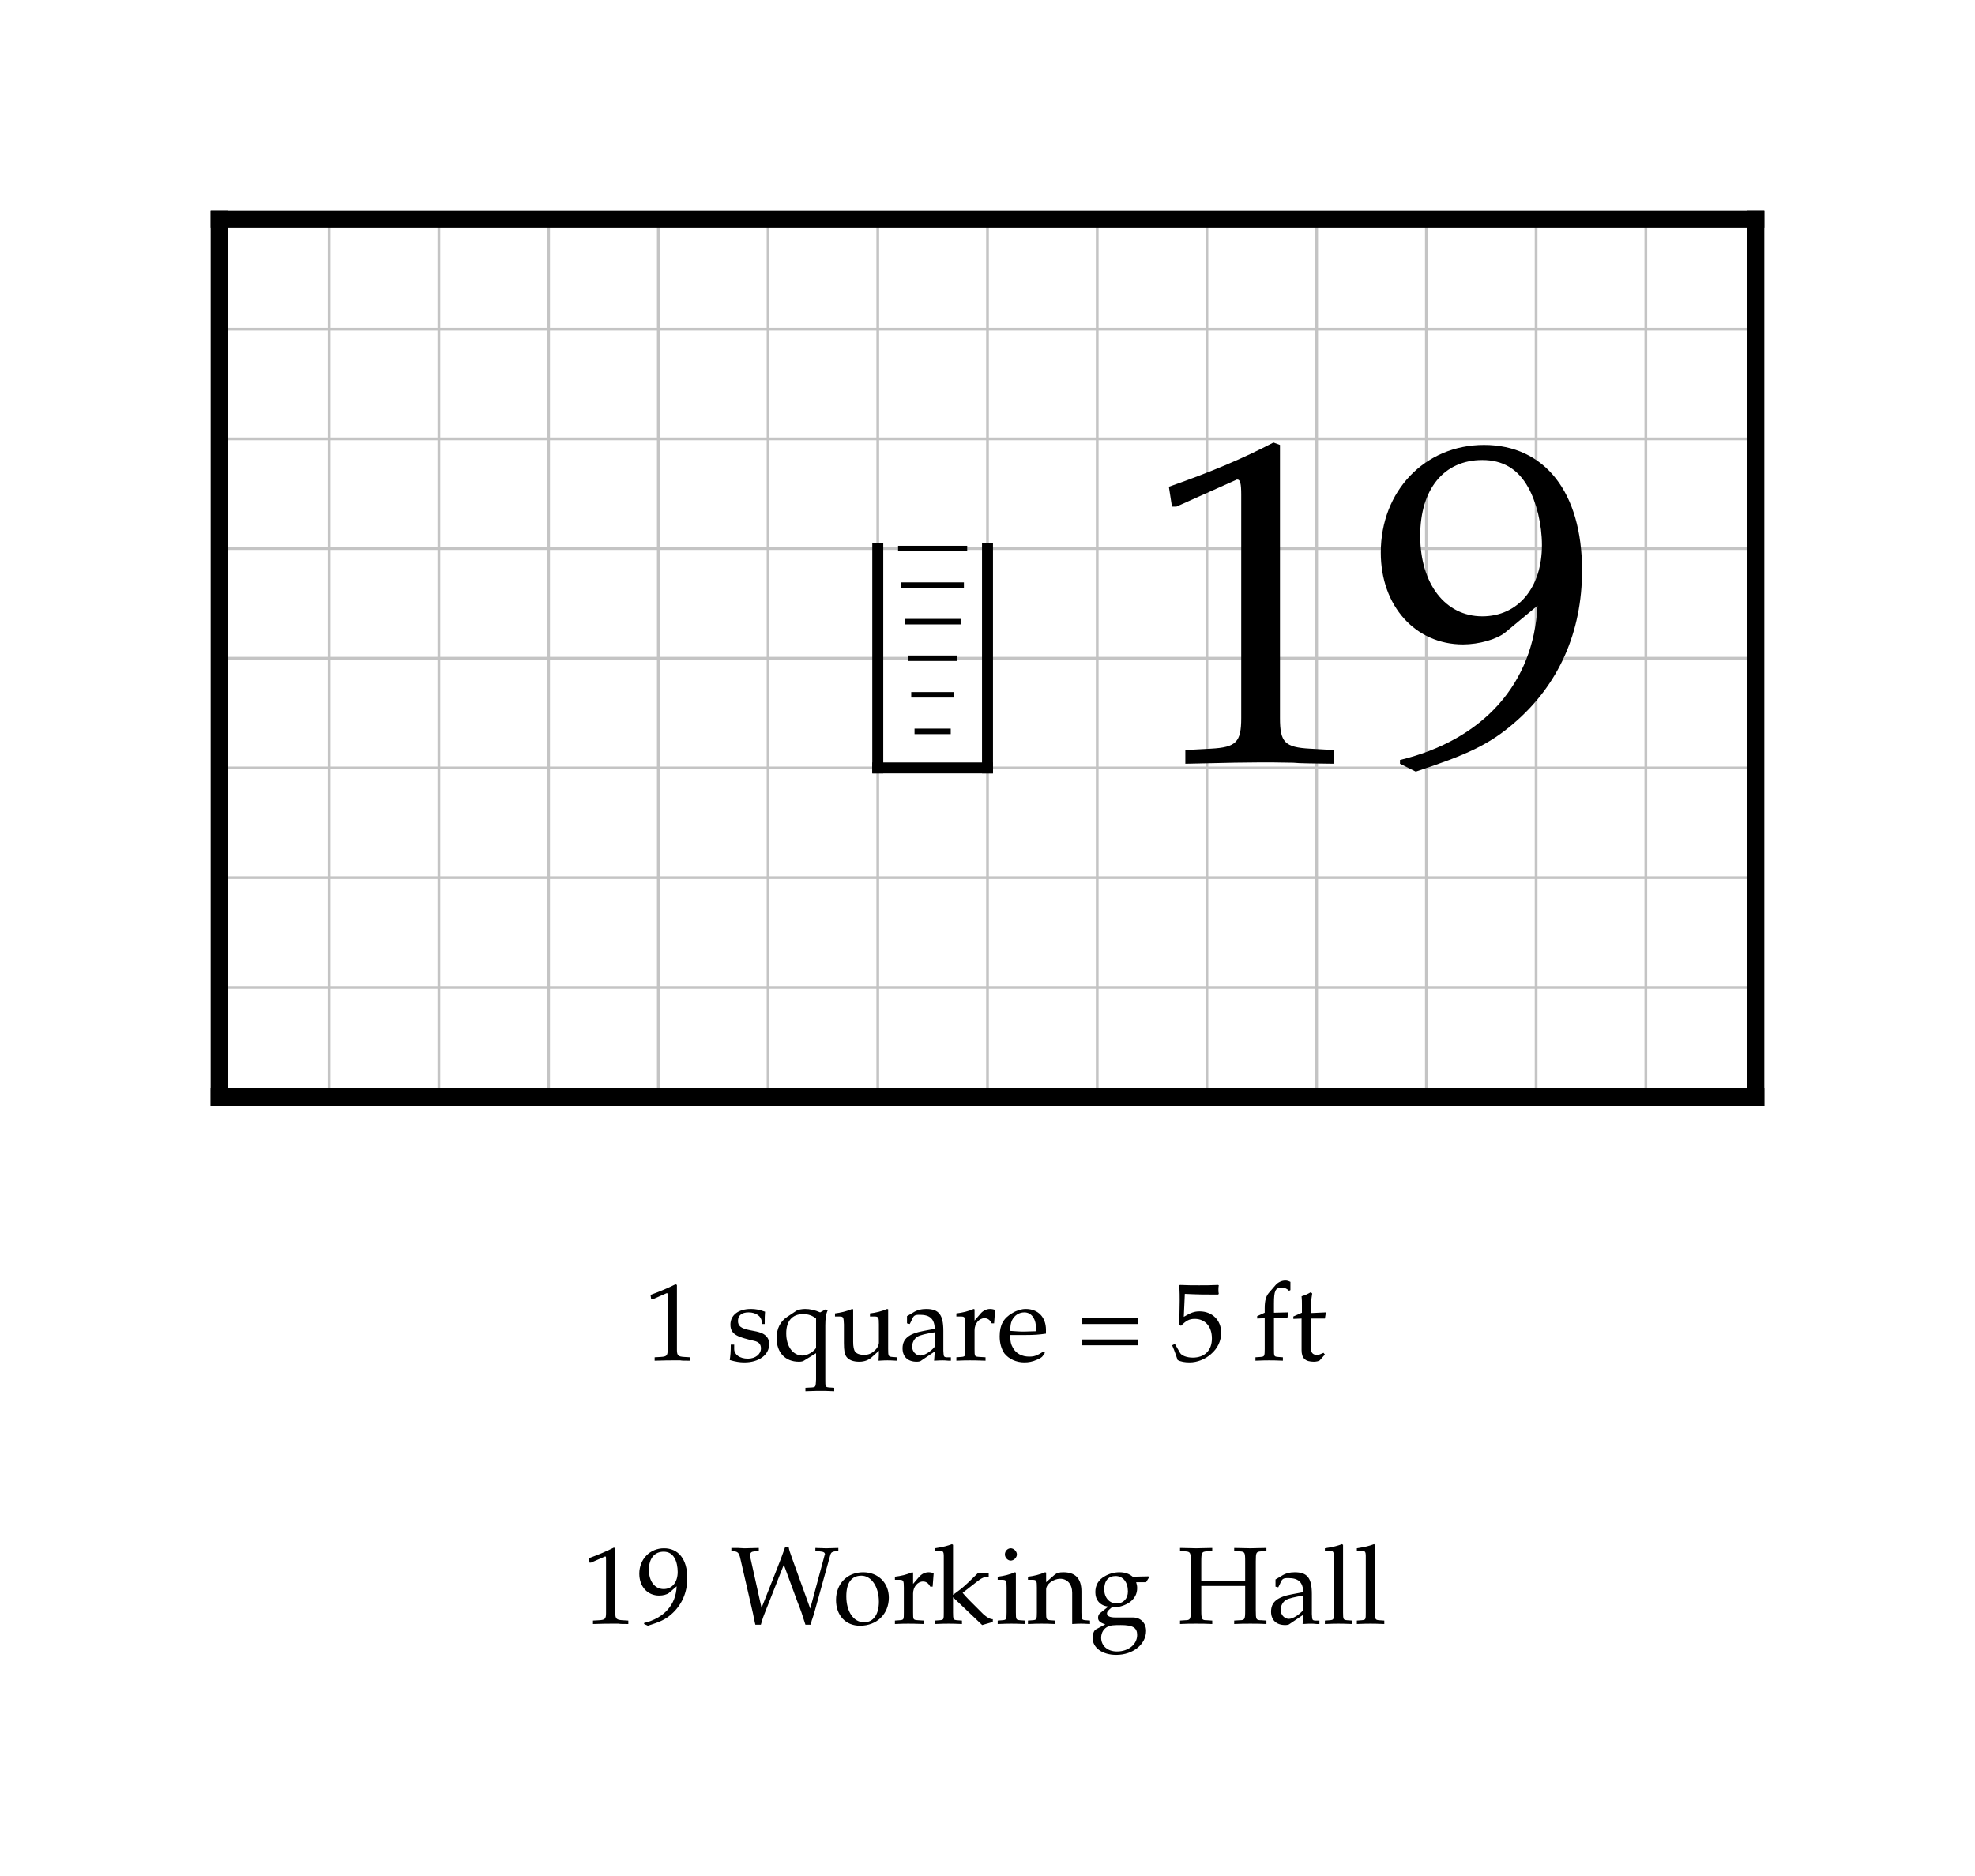
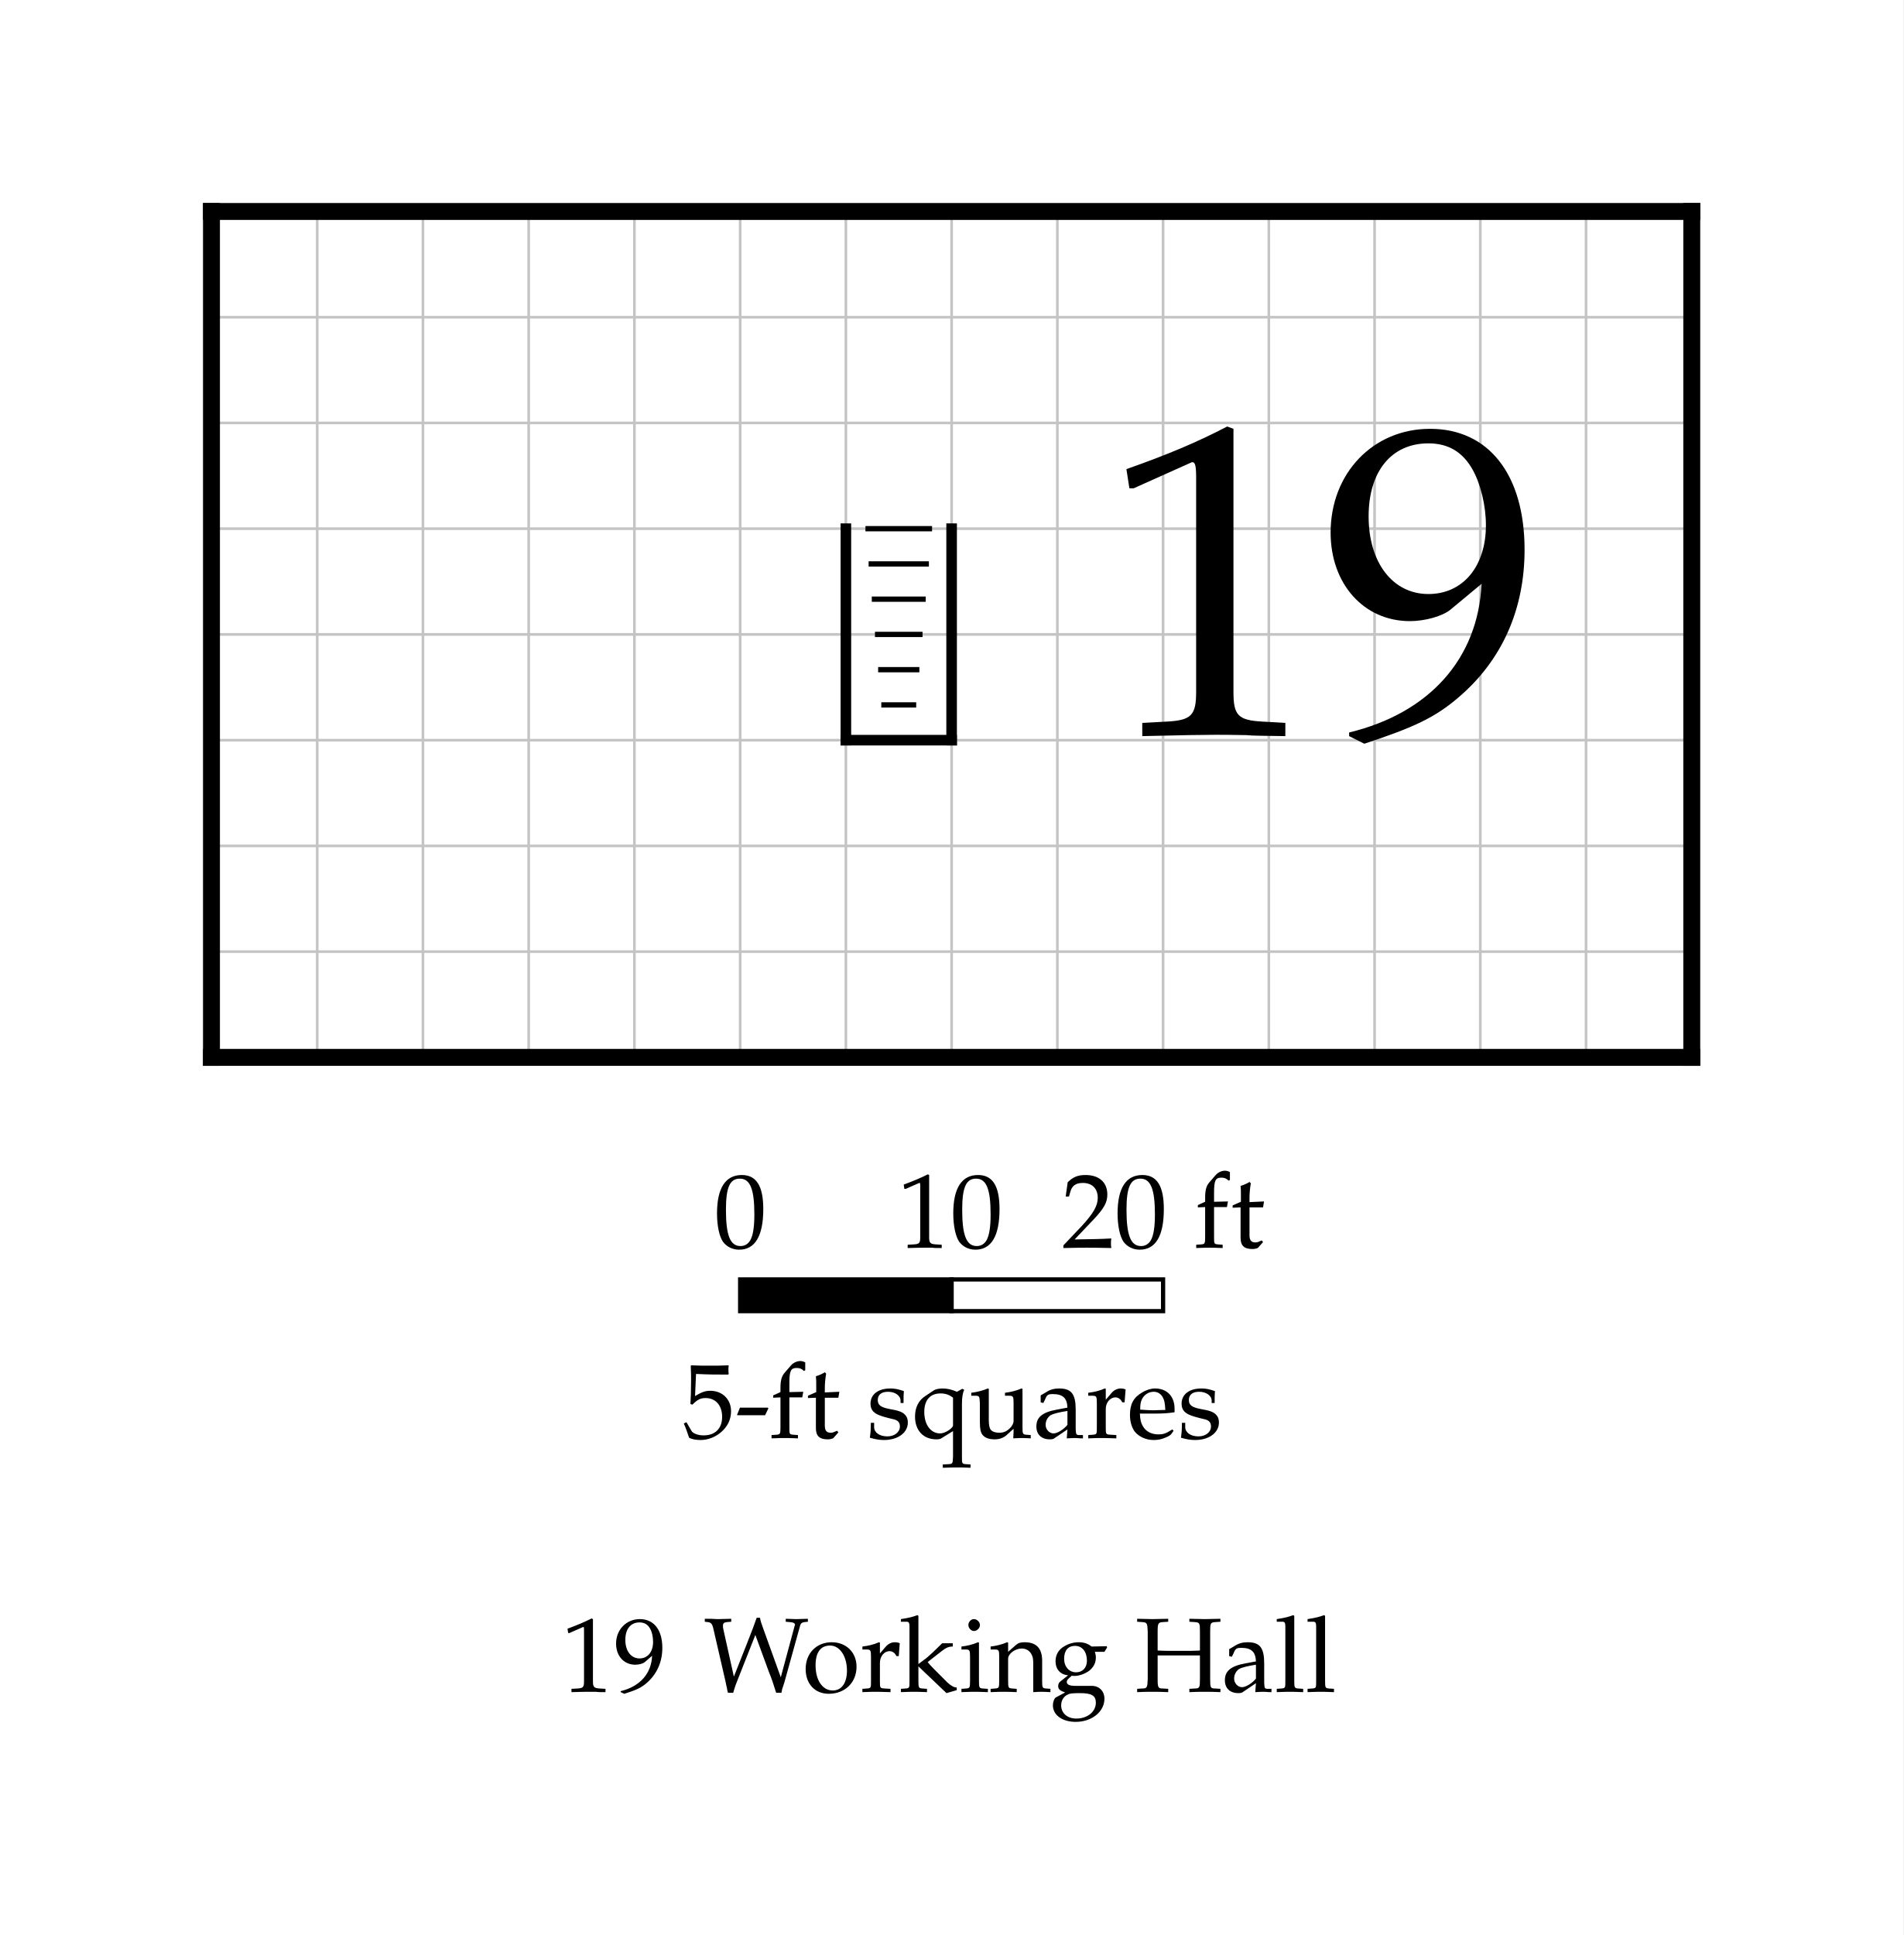
- <svg xmlns="http://www.w3.org/2000/svg" width="900" height="855" viewBox="-10 -10 90 85.5" font-family="Palatino, Georgia, Times New Roman, serif" font-weight="400" fill="black">
-   <rect x="-10" y="-10" width="90" height="85.5" fill="white" />
+ <svg xmlns="http://www.w3.org/2000/svg" width="900" height="915" viewBox="-10 -10 90 91.5" font-family="Palatino, Georgia, Times New Roman, serif" font-weight="400" fill="black">
+   <rect x="-10" y="-10" width="90" height="91.5" fill="white" />
  <defs>
    <clipPath id="plan-grid">
      <path d="M0 0h70v40h-70z" />
    </clipPath>
  </defs>
  <g class="grid" clip-path="url(#plan-grid)" stroke="#c4c4c4" stroke-width="0.125">
    <line x1="0" y1="0" x2="0" y2="40" />
    <line x1="5" y1="0" x2="5" y2="40" />
    <line x1="10" y1="0" x2="10" y2="40" />
    <line x1="15" y1="0" x2="15" y2="40" />
    <line x1="20" y1="0" x2="20" y2="40" />
    <line x1="25" y1="0" x2="25" y2="40" />
    <line x1="30" y1="0" x2="30" y2="40" />
    <line x1="35" y1="0" x2="35" y2="40" />
    <line x1="40" y1="0" x2="40" y2="40" />
    <line x1="45" y1="0" x2="45" y2="40" />
    <line x1="50" y1="0" x2="50" y2="40" />
    <line x1="55" y1="0" x2="55" y2="40" />
    <line x1="60" y1="0" x2="60" y2="40" />
    <line x1="65" y1="0" x2="65" y2="40" />
    <line x1="70" y1="0" x2="70" y2="40" />
    <line x1="0" y1="0" x2="70" y2="0" />
    <line x1="0" y1="5" x2="70" y2="5" />
    <line x1="0" y1="10" x2="70" y2="10" />
    <line x1="0" y1="15" x2="70" y2="15" />
    <line x1="0" y1="20" x2="70" y2="20" />
    <line x1="0" y1="25" x2="70" y2="25" />
    <line x1="0" y1="30" x2="70" y2="30" />
    <line x1="0" y1="35" x2="70" y2="35" />
    <line x1="0" y1="40" x2="70" y2="40" />
  </g>
  <line class="wall exterior" x1="0" y1="0" x2="0" y2="40" stroke="black" stroke-width="0.8" stroke-linecap="square" />
  <line class="wall exterior" x1="0" y1="0" x2="70" y2="0" stroke="black" stroke-width="0.8" stroke-linecap="square" />
  <line class="wall exterior" x1="0" y1="40" x2="70" y2="40" stroke="black" stroke-width="0.8" stroke-linecap="square" />
  <line class="wall exterior" x1="70" y1="0" x2="70" y2="40" stroke="black" stroke-width="0.8" stroke-linecap="square" />
  <text data-room="work-hall" x="52.5" y="20" text-anchor="middle" dominant-baseline="central" font-size="21">19</text>
  <g class="stairs" data-room="work-hall">
    <line x1="30" y1="25" x2="35" y2="25" stroke="black" stroke-width="0.5" stroke-linecap="square" />
    <line x1="30" y1="15" x2="30" y2="25" stroke="black" stroke-width="0.5" stroke-linecap="square" />
    <line x1="35" y1="15" x2="35" y2="25" stroke="black" stroke-width="0.5" stroke-linecap="square" />
    <line x1="30.925" y1="15" x2="34.075" y2="15" stroke="black" stroke-width="0.25" />
    <line x1="31.075" y1="16.667" x2="33.925" y2="16.667" stroke="black" stroke-width="0.25" />
    <line x1="31.225" y1="18.333" x2="33.775" y2="18.333" stroke="black" stroke-width="0.25" />
    <line x1="31.375" y1="20" x2="33.625" y2="20" stroke="black" stroke-width="0.25" />
    <line x1="31.525" y1="21.667" x2="33.475" y2="21.667" stroke="black" stroke-width="0.25" />
    <line x1="31.675" y1="23.333" x2="33.325" y2="23.333" stroke="black" stroke-width="0.25" />
  </g>
  <g class="scale" font-size="5">
-     <text x="19.348" y="52">1 square = 5 ft</text>
+     <text x="23.765" y="49">0</text>
+     <text x="32.438" y="49">10</text>
+     <text x="40.206" y="49">20 ft</text>
+     <text x="22.273" y="58">5-ft squares</text>
+     <rect x="25" y="50.5" width="10" height="1.5" fill="black" stroke="black" stroke-width="0.2" />
+     <rect x="35" y="50.5" width="10" height="1.5" fill="white" stroke="black" stroke-width="0.2" />
  </g>
  <g class="key" font-size="5">
-     <text x="16.54" y="64">19</text>
-     <text x="23.283" y="64">Working Hall</text>
+     <text x="16.54" y="70">19</text>
+     <text x="23.283" y="70">Working Hall</text>
  </g>
</svg>
